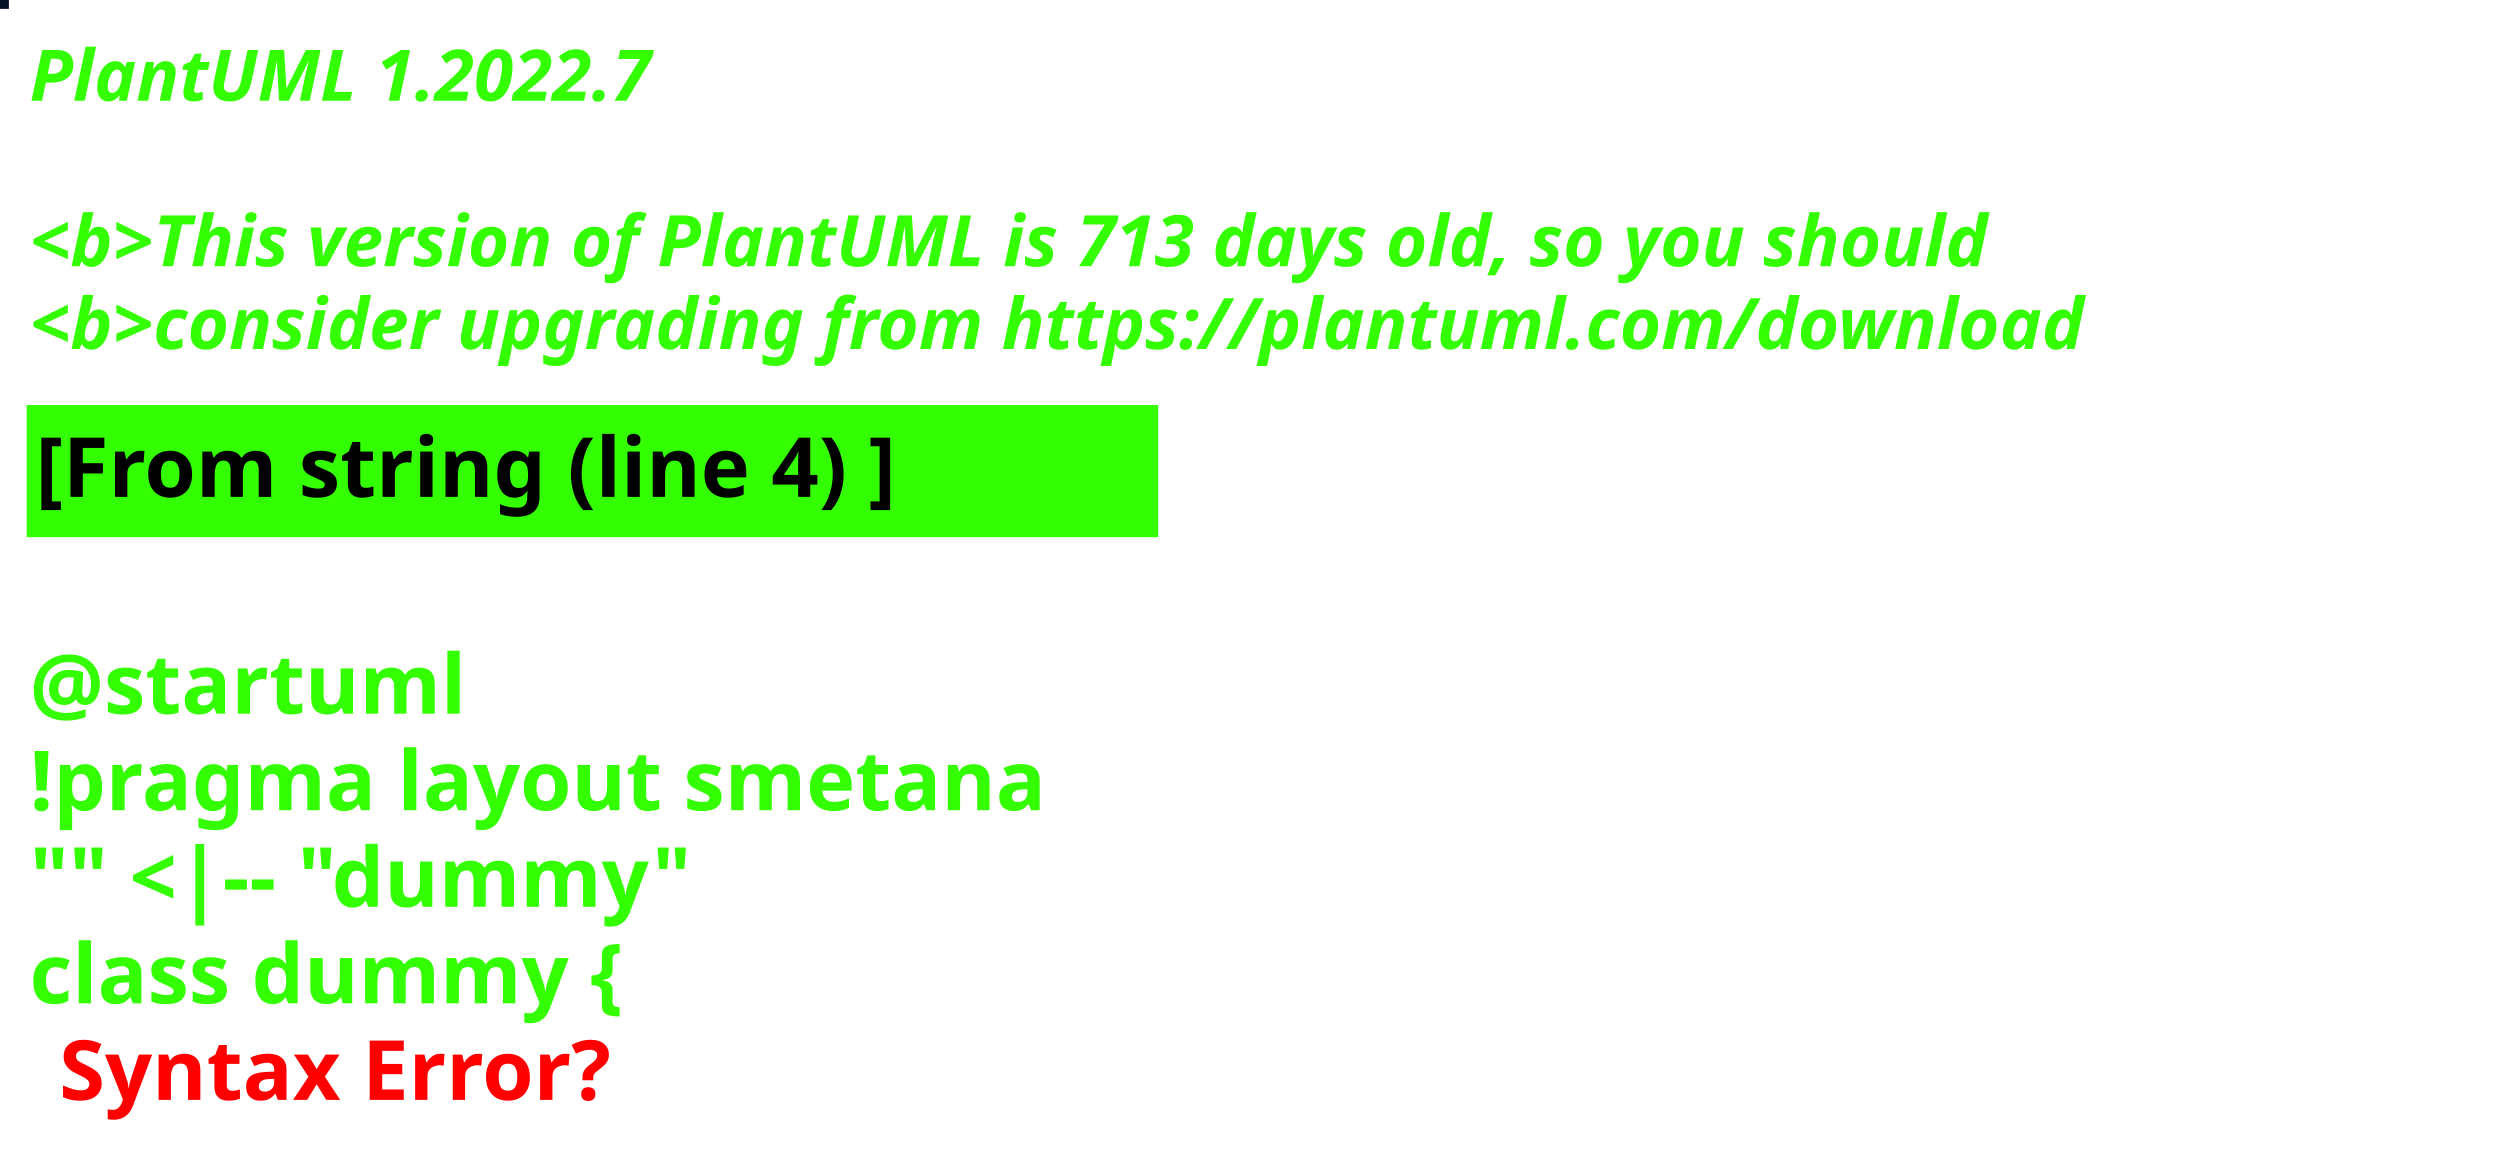
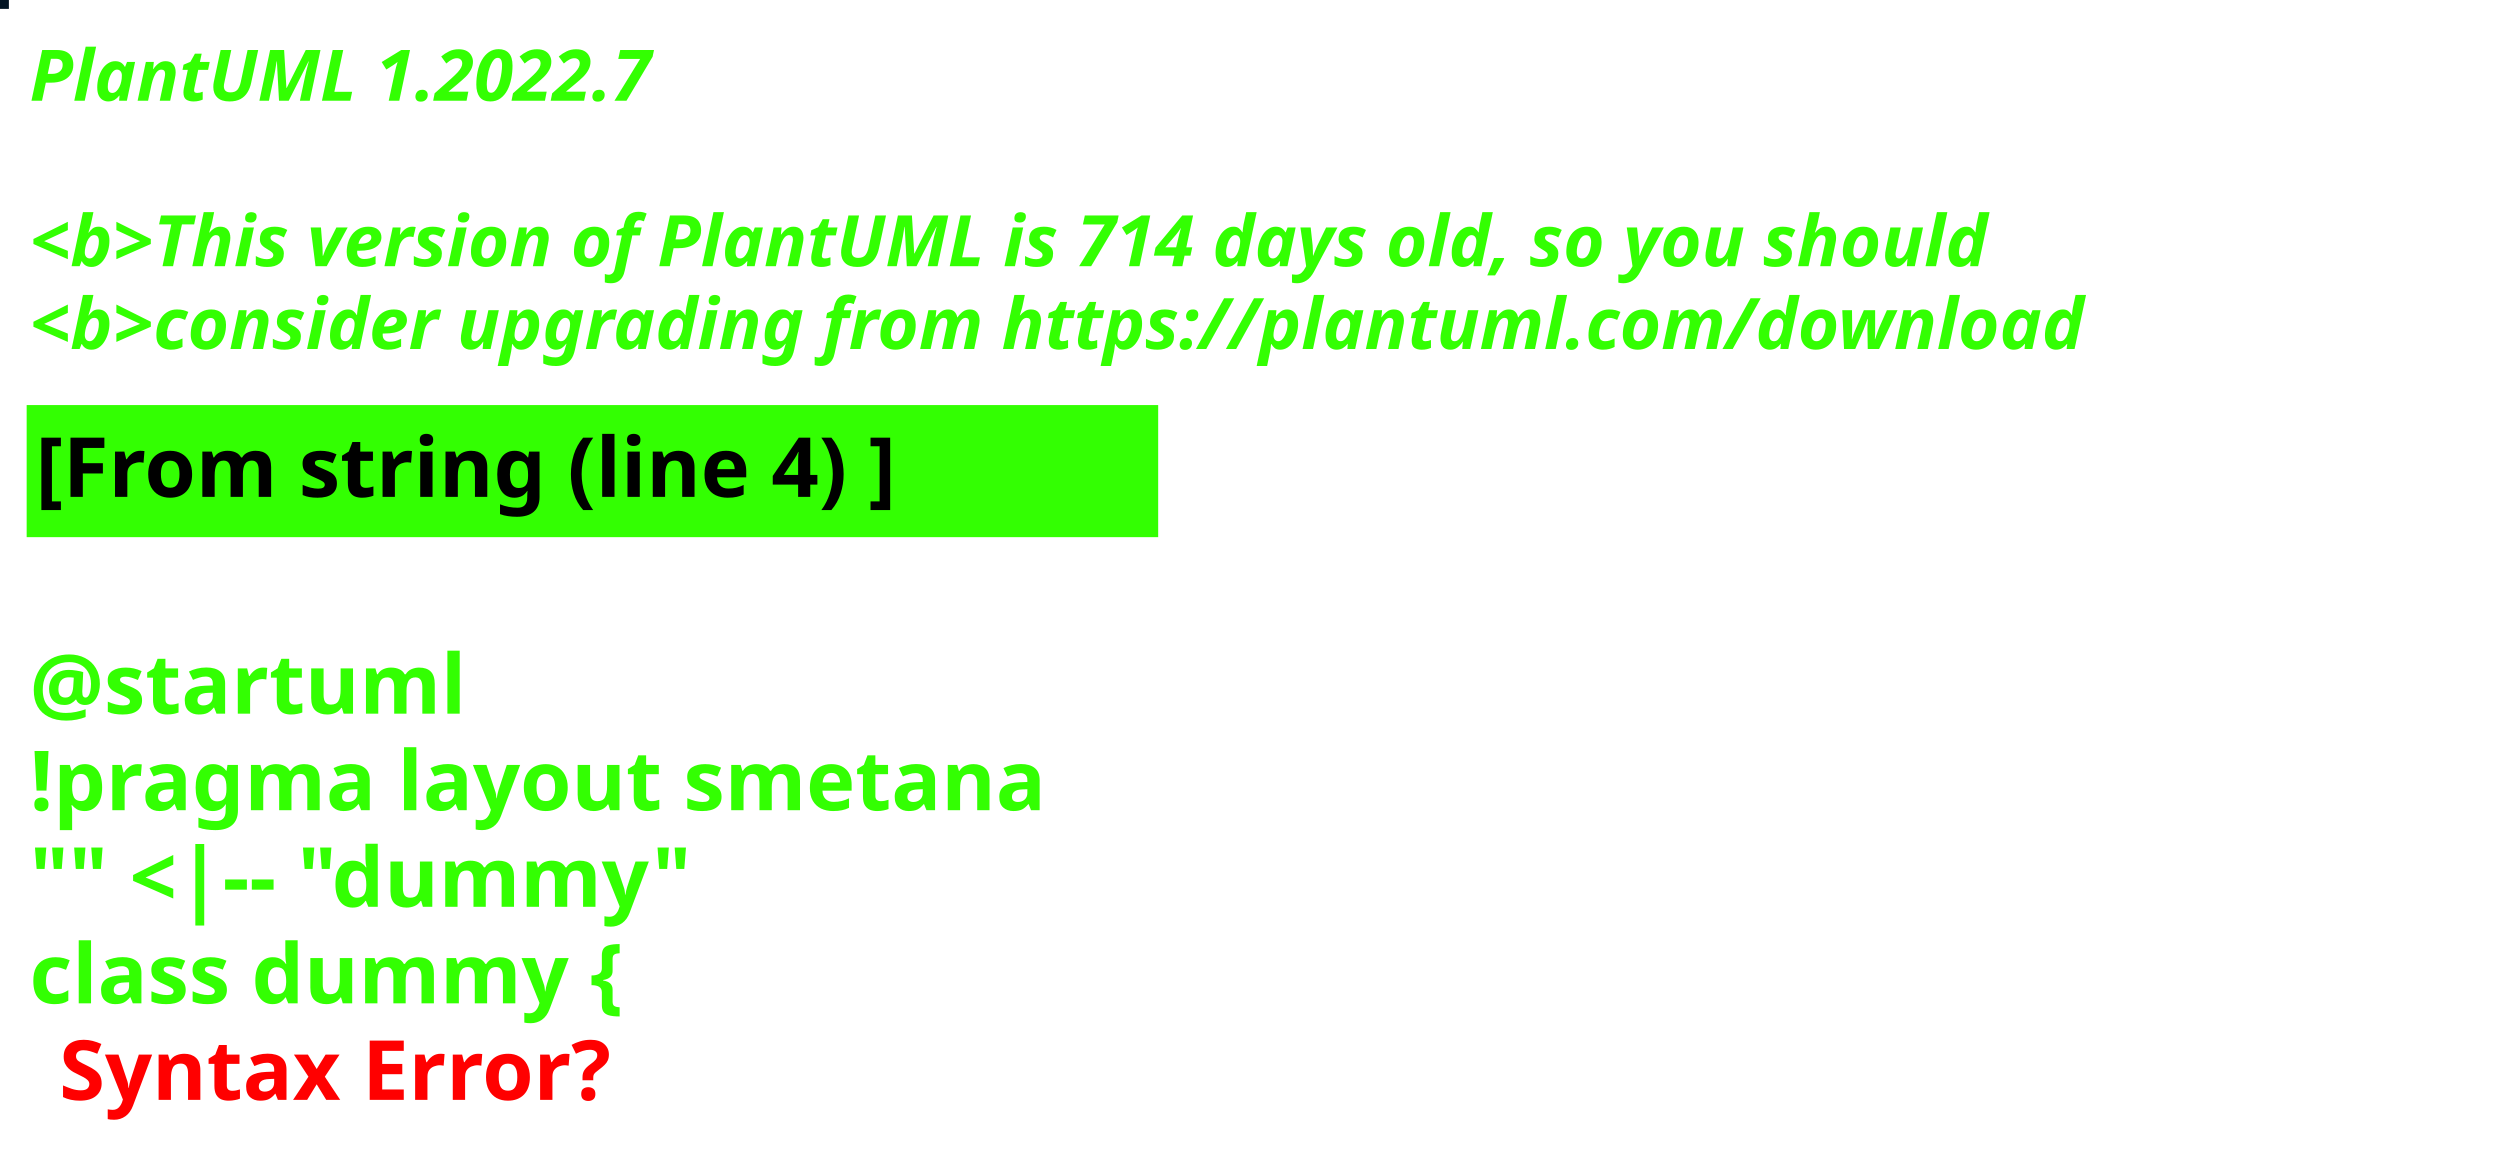
<svg xmlns="http://www.w3.org/2000/svg" contentStyleType="text/css" height="194px" preserveAspectRatio="none" style="width:422px;height:194px;background:#000000;" version="1.1" viewBox="0 0 422 194" width="422px" zoomAndPan="magnify">
  <defs />
  <g>
-     <rect fill="#061123" height="1" style="stroke:#061123;stroke-width:1.0;" width="1" x="0" y="0" />
+     <rect fill="#031524" height="1" style="stroke:#031524;stroke-width:1.0;" width="1" x="0" y="0" />
    <text fill="#33FF02" font-family="sans-serif" font-size="12" font-style="italic" font-weight="bold" lengthAdjust="spacing" textLength="127" x="5" y="17">PlantUML 1.2022.7</text>
    <text fill="#33FF02" font-family="sans-serif" font-size="12" font-style="italic" font-weight="bold" lengthAdjust="spacing" textLength="4" x="5" y="30.969"> </text>
-     <text fill="#33FF02" font-family="sans-serif" font-size="12" font-style="italic" font-weight="bold" lengthAdjust="spacing" textLength="399" x="5" y="44.938">&lt;b&gt;This version of PlantUML is 713 days old, so you should</text>
+     <text fill="#33FF02" font-family="sans-serif" font-size="12" font-style="italic" font-weight="bold" lengthAdjust="spacing" textLength="399" x="5" y="44.938">&lt;b&gt;This version of PlantUML is 714 days old, so you should</text>
    <text fill="#33FF02" font-family="sans-serif" font-size="12" font-style="italic" font-weight="bold" lengthAdjust="spacing" textLength="408" x="5" y="58.906">&lt;b&gt;consider upgrading from https://plantuml.com/download</text>
    <rect fill="#33FF02" height="21.297" style="stroke:#33FF02;stroke-width:1.0;" width="190" x="5" y="68.875" />
    <text fill="#000000" font-family="sans-serif" font-size="14" font-weight="bold" lengthAdjust="spacing" textLength="168" x="6" y="83.875">[From string (line 4) ]</text>
    <text fill="#33FF02" font-family="sans-serif" font-size="14" font-weight="bold" lengthAdjust="spacing" textLength="5" x="5" y="104.172"> </text>
    <text fill="#33FF02" font-family="sans-serif" font-size="14" font-weight="bold" lengthAdjust="spacing" textLength="79" x="5" y="120.469">@startuml</text>
    <text fill="#33FF02" font-family="sans-serif" font-size="14" font-weight="bold" lengthAdjust="spacing" textLength="190" x="5" y="136.766">!pragma layout smetana</text>
    <text fill="#33FF02" font-family="sans-serif" font-size="14" font-weight="bold" lengthAdjust="spacing" textLength="124" x="5" y="153.062">"" &lt;|-- "dummy"</text>
    <text fill="#33FF02" font-family="sans-serif" font-size="14" font-weight="bold" lengthAdjust="spacing" text-decoration="wavy underline" textLength="117" x="5" y="169.359">class dummy {</text>
    <text fill="#FF0000" font-family="sans-serif" font-size="14" font-weight="bold" lengthAdjust="spacing" textLength="106" x="10" y="185.656">Syntax Error?</text>
  </g>
</svg>
